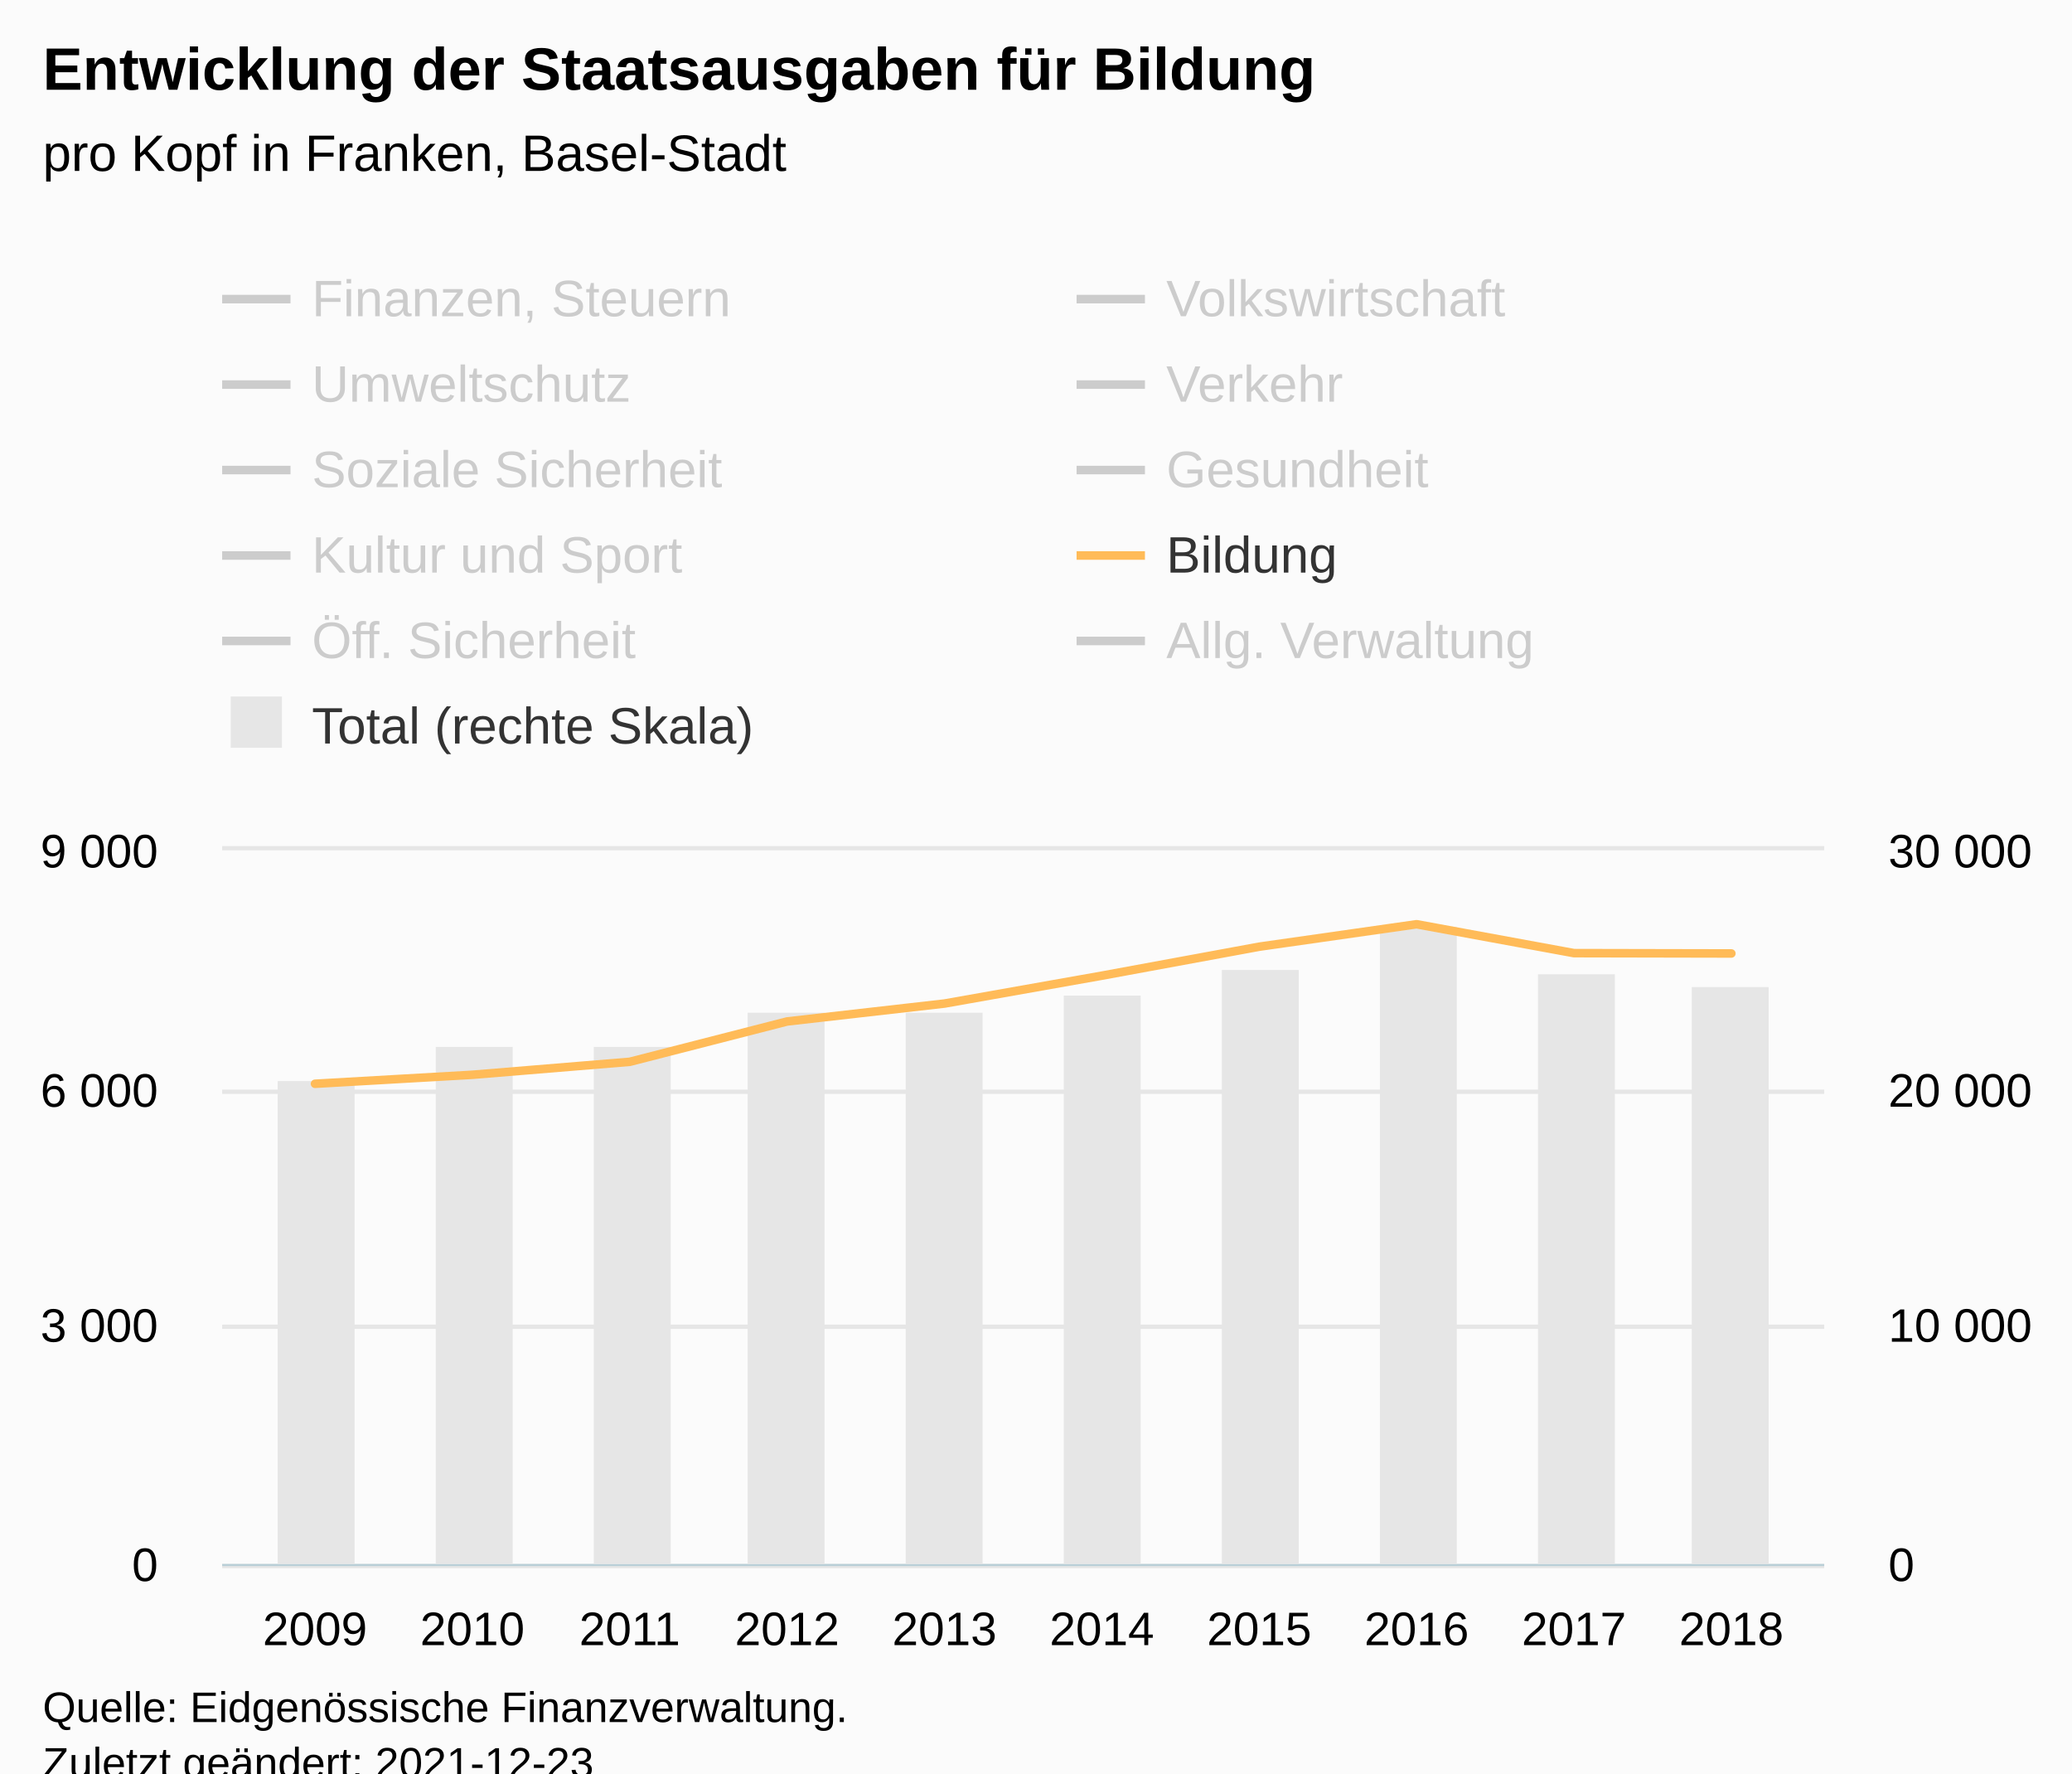
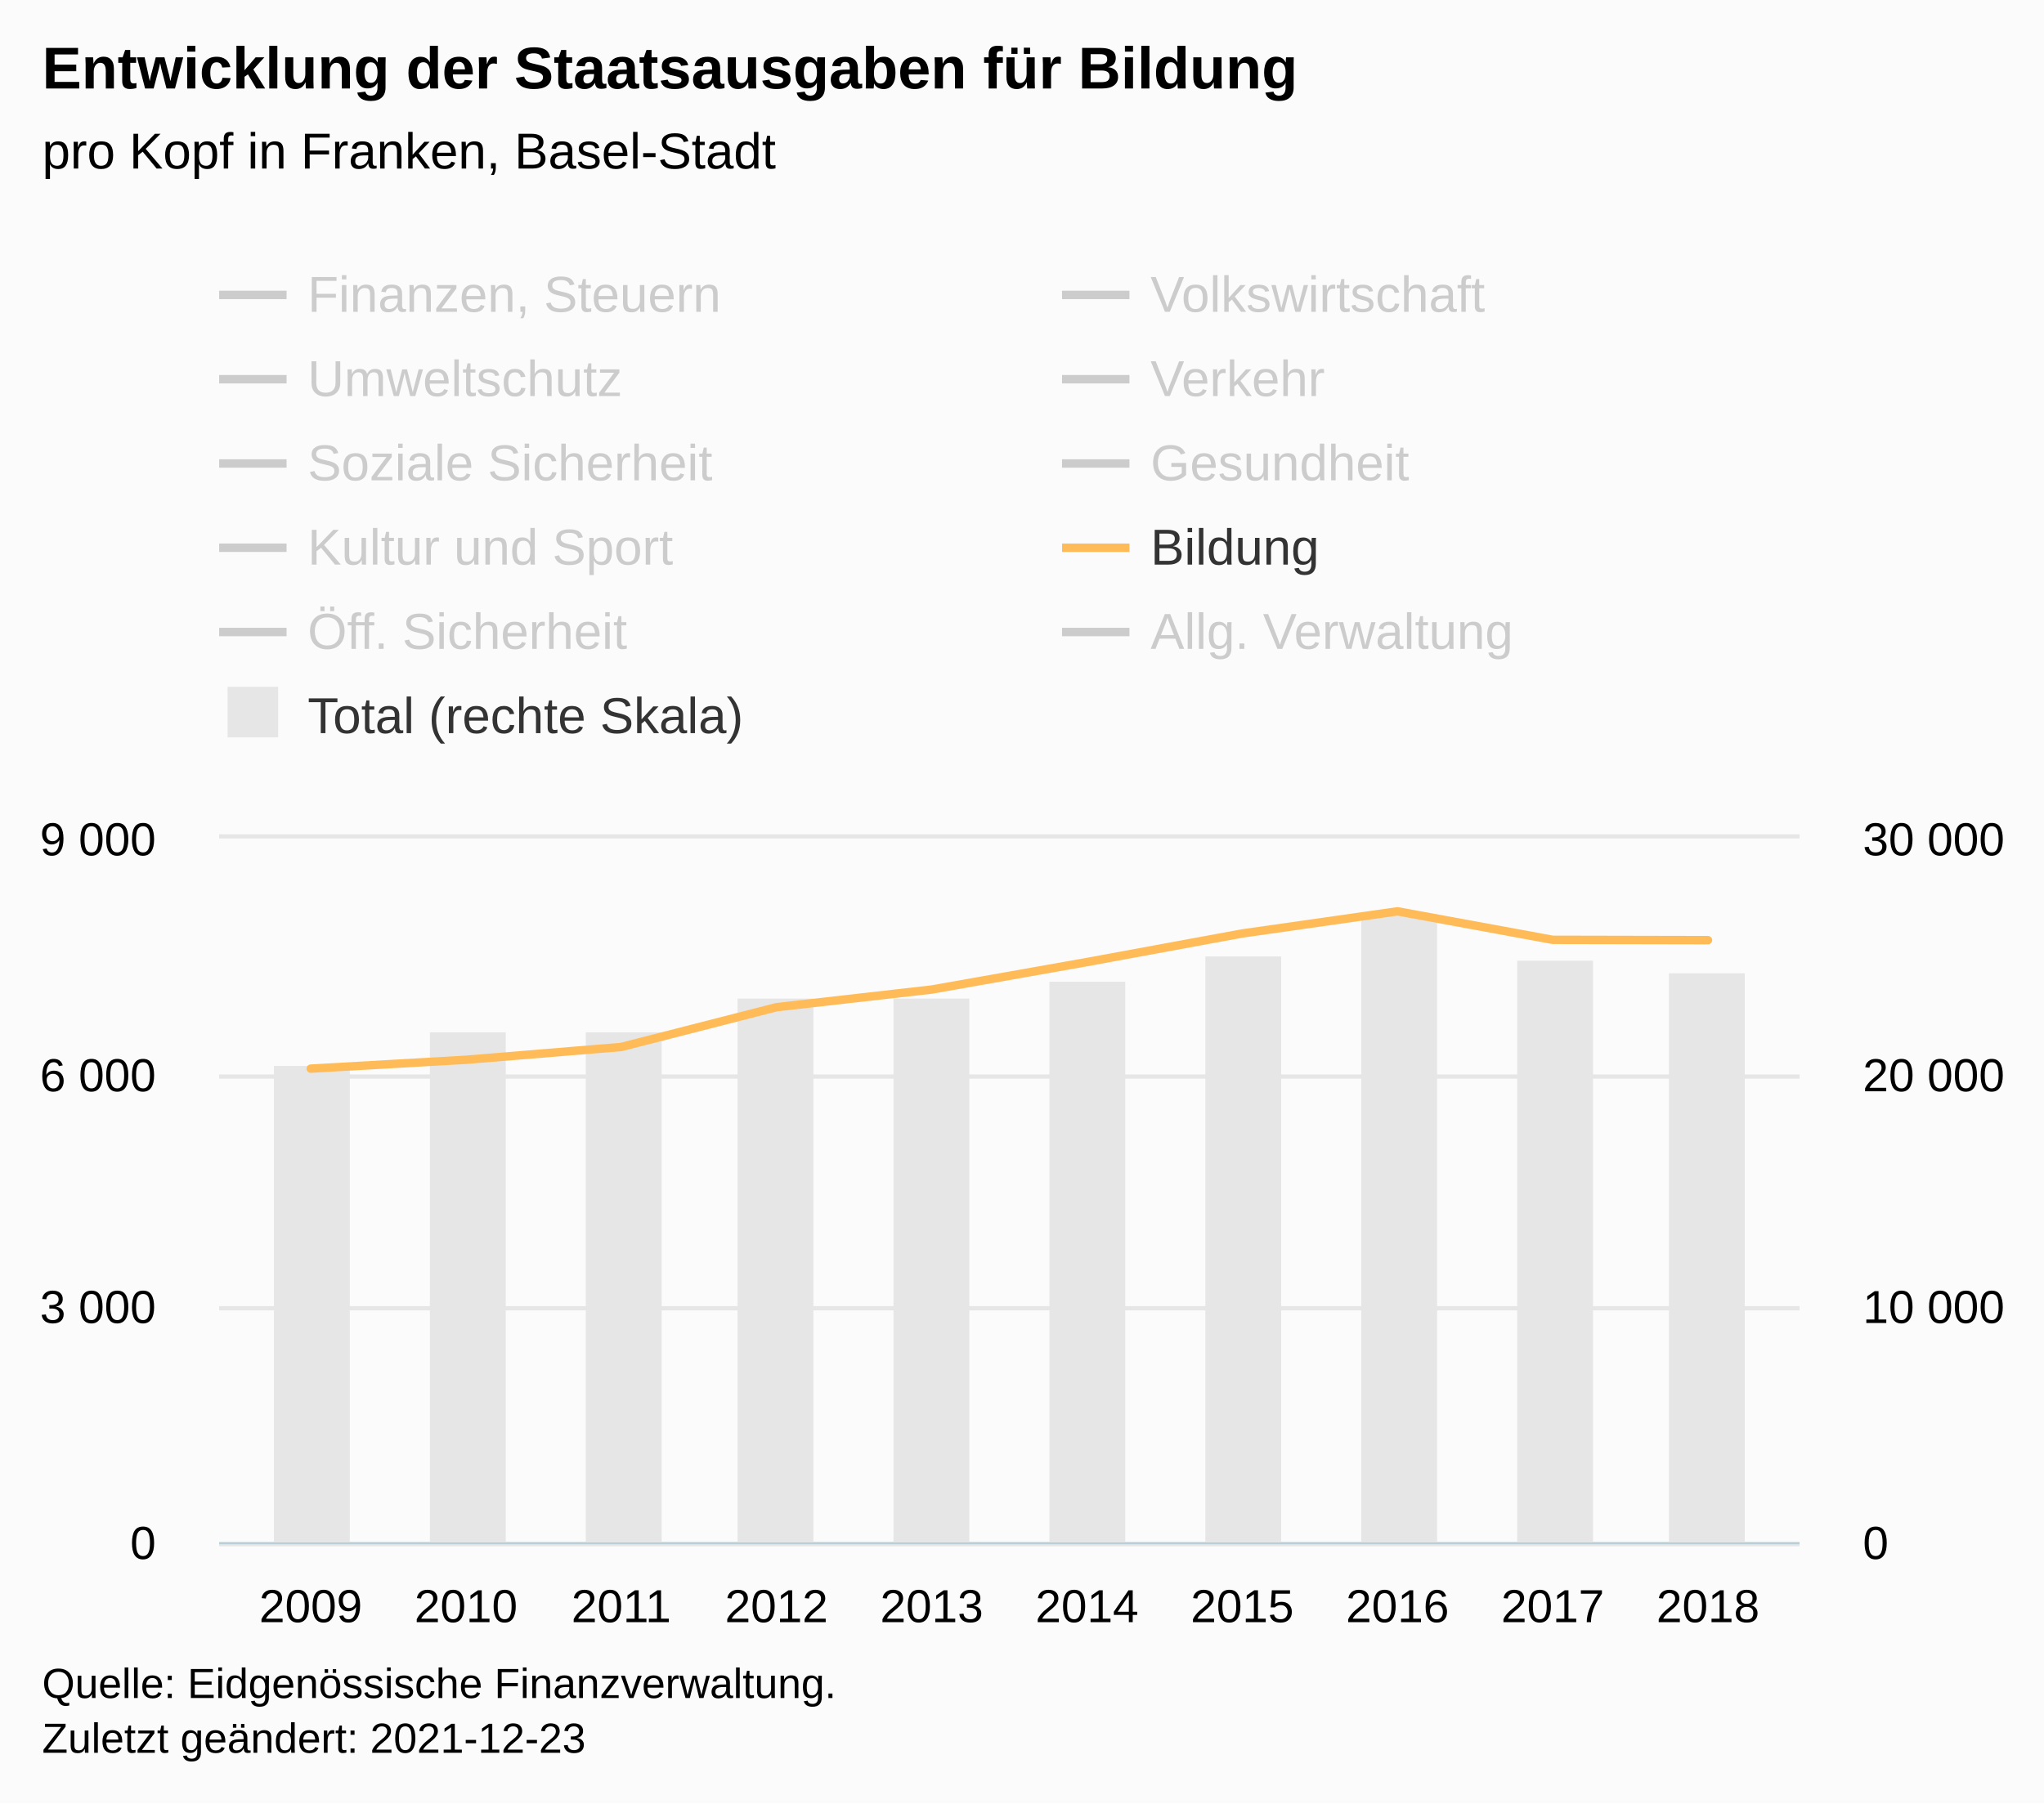
- <svg xmlns="http://www.w3.org/2000/svg" version="1.1" class="highcharts-root" style="font-family:Arial;font-size:12px;" viewBox="0 0 485 415">
+ <svg xmlns="http://www.w3.org/2000/svg" version="1.1" class="highcharts-root" style="font-family:Arial;font-size:12px;" width="485" height="428">
  <defs>
-     <clipPath id="highcharts-ketmou2-119-">
+     <clipPath id="highcharts-bvlkldf-119-">
      <rect x="0" y="0" width="375" height="167" fill="none" />
    </clipPath>
-     <clipPath id="highcharts-ketmou2-130-">
+     <clipPath id="highcharts-bvlkldf-130-">
      <rect x="0" y="0" width="375" height="167" fill="none" />
    </clipPath>
-     <clipPath id="highcharts-ketmou2-141-">
+     <clipPath id="highcharts-bvlkldf-141-">
      <rect x="0" y="0" width="375" height="167" fill="none" />
    </clipPath>
-     <clipPath id="highcharts-ketmou2-232-">
+     <clipPath id="highcharts-bvlkldf-232-">
      <rect x="52" y="199" width="375" height="167" fill="none" />
    </clipPath>
  </defs>
  <rect fill="#fbfbfb" class="highcharts-background" x="0" y="0" width="485" height="428" rx="0" ry="0" />
  <rect fill="none" class="highcharts-plot-background" x="52" y="199" width="375" height="167" />
  <g class="highcharts-pane-group" data-z-index="0" />
  <g class="highcharts-grid highcharts-xaxis-grid" data-z-index="1">
    <path fill="none" data-z-index="1" class="highcharts-grid-line" d="M 73.5 199 L 73.5 366" opacity="1" />
    <path fill="none" data-z-index="1" class="highcharts-grid-line" d="M 110.5 199 L 110.5 366" opacity="1" />
    <path fill="none" data-z-index="1" class="highcharts-grid-line" d="M 146.5 199 L 146.5 366" opacity="1" />
    <path fill="none" data-z-index="1" class="highcharts-grid-line" d="M 183.5 199 L 183.5 366" opacity="1" />
    <path fill="none" data-z-index="1" class="highcharts-grid-line" d="M 220.5 199 L 220.5 366" opacity="1" />
    <path fill="none" data-z-index="1" class="highcharts-grid-line" d="M 257.5 199 L 257.5 366" opacity="1" />
    <path fill="none" data-z-index="1" class="highcharts-grid-line" d="M 294.5 199 L 294.5 366" opacity="1" />
    <path fill="none" data-z-index="1" class="highcharts-grid-line" d="M 331.5 199 L 331.5 366" opacity="1" />
    <path fill="none" data-z-index="1" class="highcharts-grid-line" d="M 367.5 199 L 367.5 366" opacity="1" />
    <path fill="none" data-z-index="1" class="highcharts-grid-line" d="M 404.5 199 L 404.5 366" opacity="1" />
  </g>
  <g class="highcharts-grid highcharts-yaxis-grid" data-z-index="1">
    <path fill="none" stroke="#e6e6e6" stroke-width="1" data-z-index="1" class="highcharts-grid-line" d="M 52 366.5 L 427 366.5" opacity="1" />
    <path fill="none" stroke="#e6e6e6" stroke-width="1" data-z-index="1" class="highcharts-grid-line" d="M 52 310.5 L 427 310.5" opacity="1" />
    <path fill="none" stroke="#e6e6e6" stroke-width="1" data-z-index="1" class="highcharts-grid-line" d="M 52 255.5 L 427 255.5" opacity="1" />
    <path fill="none" stroke="#e6e6e6" stroke-width="1" data-z-index="1" class="highcharts-grid-line" d="M 52 198.5 L 427 198.5" opacity="1" />
  </g>
  <g class="highcharts-grid highcharts-yaxis-grid" data-z-index="1">
    <path fill="none" data-z-index="1" class="highcharts-grid-line" d="M 52 366.5 L 427 366.5" opacity="1" />
    <path fill="none" data-z-index="1" class="highcharts-grid-line" d="M 52 310.5 L 427 310.5" opacity="1" />
    <path fill="none" data-z-index="1" class="highcharts-grid-line" d="M 52 255.5 L 427 255.5" opacity="1" />
    <path fill="none" data-z-index="1" class="highcharts-grid-line" d="M 52 199.5 L 427 199.5" opacity="1" />
  </g>
  <rect fill="none" class="highcharts-plot-border" data-z-index="1" x="52" y="199" width="375" height="167" />
  <g class="highcharts-axis highcharts-xaxis" data-z-index="2">
    <path fill="none" class="highcharts-axis-line" stroke="#B9CFD7" stroke-width="0.5" data-z-index="7" d="M 52 366.25 L 427 366.25" />
  </g>
  <g class="highcharts-axis highcharts-yaxis" data-z-index="2">
    <path fill="none" class="highcharts-axis-line" data-z-index="7" d="M 52 199 L 52 366" />
  </g>
  <g class="highcharts-axis highcharts-yaxis" data-z-index="2">
    <path fill="none" class="highcharts-axis-line" data-z-index="7" d="M 427 199 L 427 366" />
  </g>
  <g class="highcharts-series-group" data-z-index="3">
-     <g class="highcharts-series highcharts-series-0 highcharts-column-series" data-z-index="0.1" opacity="1" transform="translate(52,199) scale(1 1)" clip-path="url(#highcharts-ketmou2-130-)">
+     <g class="highcharts-series highcharts-series-0 highcharts-column-series" data-z-index="0.1" opacity="1" transform="translate(52,199) scale(1 1)" clip-path="url(#highcharts-bvlkldf-130-)">
      <rect x="13" y="54" width="18" height="114" fill="#E6E6E6" opacity="1" class="highcharts-point" />
      <rect x="50" y="46" width="18" height="122" fill="#E6E6E6" opacity="1" class="highcharts-point" />
      <rect x="87" y="46" width="18" height="122" fill="#E6E6E6" opacity="1" class="highcharts-point" />
      <rect x="123" y="38" width="18" height="130" fill="#E6E6E6" opacity="1" class="highcharts-point" />
      <rect x="160" y="38" width="18" height="130" fill="#E6E6E6" opacity="1" class="highcharts-point" />
      <rect x="197" y="34" width="18" height="134" fill="#E6E6E6" opacity="1" class="highcharts-point" />
      <rect x="234" y="28" width="18" height="140" fill="#E6E6E6" opacity="1" class="highcharts-point" />
      <rect x="271" y="18" width="18" height="150" fill="#E6E6E6" opacity="1" class="highcharts-point" />
      <rect x="308" y="29" width="18" height="139" fill="#E6E6E6" opacity="1" class="highcharts-point" />
      <rect x="344" y="32" width="18" height="136" fill="#E6E6E6" opacity="1" class="highcharts-point" />
    </g>
    <g class="highcharts-markers highcharts-series-0 highcharts-column-series" data-z-index="0.1" opacity="1" transform="translate(52,199) scale(1 1)" clip-path="none" />
-     <g class="highcharts-series highcharts-series-1 highcharts-line-series" visibility="hidden" data-z-index="0.1" opacity="1" transform="translate(52,199) scale(1 1)" clip-path="url(#highcharts-ketmou2-141-)">
+     <g class="highcharts-series highcharts-series-1 highcharts-line-series" visibility="hidden" data-z-index="0.1" opacity="1" transform="translate(52,199) scale(1 1)" clip-path="url(#highcharts-bvlkldf-141-)">
      <path fill="none" d="M 21.734 140.711 L 58.571 142.24 L 95.408 140.753 L 132.245 141.115 L 169.082 134.746 L 205.918 136.407 L 242.755 138.74 L 279.592 139.208 L 316.429 138.115 L 353.266 137.452" class="highcharts-graph" data-z-index="1" stroke="#cd9c00" stroke-width="2" stroke-linejoin="round" stroke-linecap="round" />
    </g>
    <g class="highcharts-markers highcharts-series-1 highcharts-line-series" visibility="hidden" data-z-index="0.1" opacity="1" transform="translate(52,199) scale(1 1)" clip-path="none" />
-     <g class="highcharts-series highcharts-series-2 highcharts-line-series" visibility="hidden" data-z-index="0.1" opacity="1" transform="translate(52,199) scale(1 1)" clip-path="url(#highcharts-ketmou2-141-)">
+     <g class="highcharts-series highcharts-series-2 highcharts-line-series" visibility="hidden" data-z-index="0.1" opacity="1" transform="translate(52,199) scale(1 1)" clip-path="url(#highcharts-bvlkldf-141-)">
      <path fill="none" d="M 21.734 158.703 L 58.571 153.454 L 95.408 163.66 L 132.245 165.36 L 169.082 165.414 L 205.918 164.767 L 242.755 155.901 L 279.592 165.266 L 316.429 165.504 L 353.266 164.797" class="highcharts-graph" data-z-index="1" stroke="#ff8028" stroke-width="2" stroke-linejoin="round" stroke-linecap="round" />
    </g>
    <g class="highcharts-markers highcharts-series-2 highcharts-line-series" visibility="hidden" data-z-index="0.1" opacity="1" transform="translate(52,199) scale(1 1)" clip-path="none" />
-     <g class="highcharts-series highcharts-series-3 highcharts-line-series" visibility="hidden" data-z-index="0.1" opacity="1" transform="translate(52,199) scale(1 1)" clip-path="url(#highcharts-ketmou2-141-)">
+     <g class="highcharts-series highcharts-series-3 highcharts-line-series" visibility="hidden" data-z-index="0.1" opacity="1" transform="translate(52,199) scale(1 1)" clip-path="url(#highcharts-bvlkldf-141-)">
      <path fill="none" d="M 21.734 158.105 L 58.571 157.821 L 95.408 157.698 L 132.245 158.593 L 169.082 158.836 L 205.918 159.201 L 242.755 158.385 L 279.592 156.258 L 316.429 158.009 L 353.266 158.036" class="highcharts-graph" data-z-index="1" stroke="#b00000" stroke-width="2" stroke-linejoin="round" stroke-linecap="round" />
    </g>
    <g class="highcharts-markers highcharts-series-3 highcharts-line-series" visibility="hidden" data-z-index="0.1" opacity="1" transform="translate(52,199) scale(1 1)" clip-path="none" />
-     <g class="highcharts-series highcharts-series-4 highcharts-line-series" visibility="hidden" data-z-index="0.1" opacity="1" transform="translate(52,199) scale(1 1)" clip-path="url(#highcharts-ketmou2-141-)">
+     <g class="highcharts-series highcharts-series-4 highcharts-line-series" visibility="hidden" data-z-index="0.1" opacity="1" transform="translate(52,199) scale(1 1)" clip-path="url(#highcharts-bvlkldf-141-)">
      <path fill="none" d="M 21.734 154.565 L 58.571 154.9 L 95.408 154.8 L 132.245 149.881 L 169.082 137.381 L 205.918 143.116 L 242.755 140.277 L 279.592 141.621 L 316.429 141.782 L 353.266 145.226" class="highcharts-graph" data-z-index="1" stroke="#672773" stroke-width="2" stroke-linejoin="round" stroke-linecap="round" />
    </g>
    <g class="highcharts-markers highcharts-series-4 highcharts-line-series" visibility="hidden" data-z-index="0.1" opacity="1" transform="translate(52,199) scale(1 1)" clip-path="none" />
-     <g class="highcharts-series highcharts-series-5 highcharts-line-series" visibility="hidden" data-z-index="0.1" opacity="1" transform="translate(52,199) scale(1 1)" clip-path="url(#highcharts-ketmou2-141-)">
+     <g class="highcharts-series highcharts-series-5 highcharts-line-series" visibility="hidden" data-z-index="0.1" opacity="1" transform="translate(52,199) scale(1 1)" clip-path="url(#highcharts-bvlkldf-141-)">
      <path fill="none" d="M 21.734 92.134 L 58.571 90.314 L 95.408 86.61 L 132.245 81.731 L 169.082 81.432 L 205.918 75.248 L 242.755 81.877 L 279.592 80.118 L 316.429 78.856 L 353.266 77.459" class="highcharts-graph" data-z-index="1" stroke="#007a2f" stroke-width="2" stroke-linejoin="round" stroke-linecap="round" />
    </g>
    <g class="highcharts-markers highcharts-series-5 highcharts-line-series" visibility="hidden" data-z-index="0.1" opacity="1" transform="translate(52,199) scale(1 1)" clip-path="none" />
-     <g class="highcharts-series highcharts-series-6 highcharts-line-series" visibility="hidden" data-z-index="0.1" opacity="1" transform="translate(52,199) scale(1 1)" clip-path="url(#highcharts-ketmou2-141-)">
+     <g class="highcharts-series highcharts-series-6 highcharts-line-series" visibility="hidden" data-z-index="0.1" opacity="1" transform="translate(52,199) scale(1 1)" clip-path="url(#highcharts-bvlkldf-141-)">
      <path fill="none" d="M 21.734 103.94 L 58.571 105.769 L 95.408 104.3 L 132.245 81.864 L 169.082 109.313 L 205.918 109.521 L 242.755 109.581 L 279.592 108.876 L 316.429 111.85 L 353.266 112.812" class="highcharts-graph" data-z-index="1" stroke="#44ab2b" stroke-width="2" stroke-linejoin="round" stroke-linecap="round" />
    </g>
    <g class="highcharts-markers highcharts-series-6 highcharts-line-series" visibility="hidden" data-z-index="0.1" opacity="1" transform="translate(52,199) scale(1 1)" clip-path="none" />
-     <g class="highcharts-series highcharts-series-7 highcharts-line-series" visibility="hidden" data-z-index="0.1" opacity="1" transform="translate(52,199) scale(1 1)" clip-path="url(#highcharts-ketmou2-141-)">
+     <g class="highcharts-series highcharts-series-7 highcharts-line-series" visibility="hidden" data-z-index="0.1" opacity="1" transform="translate(52,199) scale(1 1)" clip-path="url(#highcharts-bvlkldf-141-)">
      <path fill="none" d="M 21.734 145.283 L 58.571 144.654 L 95.408 143.639 L 132.245 141.518 L 169.082 143.006 L 205.918 139.415 L 242.755 135.392 L 279.592 137.754 L 316.429 137.976 L 353.266 137.339" class="highcharts-graph" data-z-index="1" stroke="#b475ab" stroke-width="2" stroke-linejoin="round" stroke-linecap="round" />
    </g>
    <g class="highcharts-markers highcharts-series-7 highcharts-line-series" visibility="hidden" data-z-index="0.1" opacity="1" transform="translate(52,199) scale(1 1)" clip-path="none" />
-     <g class="highcharts-series highcharts-series-8 highcharts-line-series" data-z-index="0.1" opacity="1" transform="translate(52,199) scale(1 1)" clip-path="url(#highcharts-ketmou2-141-)">
+     <g class="highcharts-series highcharts-series-8 highcharts-line-series" data-z-index="0.1" opacity="1" transform="translate(52,199) scale(1 1)" clip-path="url(#highcharts-bvlkldf-141-)">
      <path fill="none" d="M 21.734 54.63 L 58.571 52.525 L 95.408 49.489 L 132.245 40.046 L 169.082 35.856 L 205.918 29.331 L 242.755 22.551 L 279.592 17.294 L 316.429 24.058 L 353.266 24.135" class="highcharts-graph" data-z-index="1" stroke="#ffbb58" stroke-width="2" stroke-linejoin="round" stroke-linecap="round" />
    </g>
    <g class="highcharts-markers highcharts-series-8 highcharts-line-series" data-z-index="0.1" opacity="1" transform="translate(52,199) scale(1 1)" clip-path="none" />
-     <g class="highcharts-series highcharts-series-9 highcharts-line-series" visibility="hidden" data-z-index="0.1" opacity="1" transform="translate(52,199) scale(1 1)" clip-path="url(#highcharts-ketmou2-141-)">
+     <g class="highcharts-series highcharts-series-9 highcharts-line-series" visibility="hidden" data-z-index="0.1" opacity="1" transform="translate(52,199) scale(1 1)" clip-path="url(#highcharts-bvlkldf-141-)">
      <path fill="none" d="M 21.734 134.309 L 58.571 133.491 L 95.408 131.835 L 132.245 129.951 L 169.082 127.049 L 205.918 126.656 L 242.755 126.533 L 279.592 126.065 L 316.429 124.512 L 353.266 124.409" class="highcharts-graph" data-z-index="1" stroke="#a8c4cb" stroke-width="2" stroke-linejoin="round" stroke-linecap="round" />
    </g>
    <g class="highcharts-markers highcharts-series-9 highcharts-line-series" visibility="hidden" data-z-index="0.1" opacity="1" transform="translate(52,199) scale(1 1)" clip-path="none" />
-     <g class="highcharts-series highcharts-series-10 highcharts-line-series" visibility="hidden" data-z-index="0.1" opacity="1" transform="translate(52,199) scale(1 1)" clip-path="url(#highcharts-ketmou2-141-)">
+     <g class="highcharts-series highcharts-series-10 highcharts-line-series" visibility="hidden" data-z-index="0.1" opacity="1" transform="translate(52,199) scale(1 1)" clip-path="url(#highcharts-bvlkldf-141-)">
      <path fill="none" d="M 21.734 148.04 L 58.571 129.763 L 95.408 131.589 L 132.245 146.191 L 169.082 143.444 L 205.918 140.121 L 242.755 133.626 L 279.592 95.988 L 316.429 124.867 L 353.266 135.477" class="highcharts-graph" data-z-index="1" stroke="#256370" stroke-width="2" stroke-linejoin="round" stroke-linecap="round" />
    </g>
    <g class="highcharts-markers highcharts-series-10 highcharts-line-series" visibility="hidden" data-z-index="0.1" opacity="1" transform="translate(52,199) scale(1 1)" clip-path="none" />
  </g>
  <text x="10" text-anchor="start" class="highcharts-title" data-z-index="4" style="color:#000000;font-size:14px;font-weight:bold;fill:#000000;" y="21">
    <tspan>Entwicklung der Staatsausgaben für Bildung</tspan>
  </text>
  <text x="10" text-anchor="start" class="highcharts-subtitle" data-z-index="4" style="color:#000000;font-size:12px;font-weight:normal;fill:#000000;" y="40">
    <tspan>pro Kopf in Franken, Basel-Stadt</tspan>
  </text>
  <text x="10" text-anchor="start" class="highcharts-caption" data-z-index="4" style="color:#666666;fill:#666666;" y="400" />
  <g class="highcharts-legend" data-z-index="7" transform="translate(44,56)">
    <rect fill="none" class="highcharts-legend-box" rx="0" ry="0" x="0" y="0" width="396" height="131" visibility="visible" />
    <g data-z-index="1">
      <g>
        <g class="highcharts-legend-item highcharts-line-series highcharts-color-undefined highcharts-series-1 highcharts-legend-item-hidden" data-z-index="1" transform="translate(8,3)">
          <path fill="none" d="M 0 11 L 16 11" class="highcharts-graph" stroke="#cccccc" stroke-width="2" />
          <text x="21" style="color:#cccccc;cursor:pointer;font-size:12px;font-weight:normal;fill:#cccccc;" text-anchor="start" data-z-index="2" y="15">
            <tspan>Finanzen, Steuern</tspan>
          </text>
        </g>
        <g class="highcharts-legend-item highcharts-line-series highcharts-color-undefined highcharts-series-2 highcharts-legend-item-hidden" data-z-index="1" transform="translate(208,3)">
          <path fill="none" d="M 0 11 L 16 11" class="highcharts-graph" stroke="#cccccc" stroke-width="2" />
          <text x="21" y="15" style="color:#cccccc;cursor:pointer;font-size:12px;font-weight:normal;fill:#cccccc;" text-anchor="start" data-z-index="2">
            <tspan>Volkswirtschaft</tspan>
          </text>
        </g>
        <g class="highcharts-legend-item highcharts-line-series highcharts-color-undefined highcharts-series-3 highcharts-legend-item-hidden" data-z-index="1" transform="translate(8,23)">
          <path fill="none" d="M 0 11 L 16 11" class="highcharts-graph" stroke="#cccccc" stroke-width="2" />
          <text x="21" y="15" style="color:#cccccc;cursor:pointer;font-size:12px;font-weight:normal;fill:#cccccc;" text-anchor="start" data-z-index="2">
            <tspan>Umweltschutz</tspan>
          </text>
        </g>
        <g class="highcharts-legend-item highcharts-line-series highcharts-color-undefined highcharts-series-4 highcharts-legend-item-hidden" data-z-index="1" transform="translate(208,23)">
          <path fill="none" d="M 0 11 L 16 11" class="highcharts-graph" stroke="#cccccc" stroke-width="2" />
          <text x="21" y="15" style="color:#cccccc;cursor:pointer;font-size:12px;font-weight:normal;fill:#cccccc;" text-anchor="start" data-z-index="2">
            <tspan>Verkehr</tspan>
          </text>
        </g>
        <g class="highcharts-legend-item highcharts-line-series highcharts-color-undefined highcharts-series-5 highcharts-legend-item-hidden" data-z-index="1" transform="translate(8,43)">
          <path fill="none" d="M 0 11 L 16 11" class="highcharts-graph" stroke="#cccccc" stroke-width="2" />
          <text x="21" y="15" style="color:#cccccc;cursor:pointer;font-size:12px;font-weight:normal;fill:#cccccc;" text-anchor="start" data-z-index="2">
            <tspan>Soziale Sicherheit</tspan>
          </text>
        </g>
        <g class="highcharts-legend-item highcharts-line-series highcharts-color-undefined highcharts-series-6 highcharts-legend-item-hidden" data-z-index="1" transform="translate(208,43)">
          <path fill="none" d="M 0 11 L 16 11" class="highcharts-graph" stroke="#cccccc" stroke-width="2" />
          <text x="21" y="15" style="color:#cccccc;cursor:pointer;font-size:12px;font-weight:normal;fill:#cccccc;" text-anchor="start" data-z-index="2">
            <tspan>Gesundheit</tspan>
          </text>
        </g>
        <g class="highcharts-legend-item highcharts-line-series highcharts-color-undefined highcharts-series-7 highcharts-legend-item-hidden" data-z-index="1" transform="translate(8,63)">
          <path fill="none" d="M 0 11 L 16 11" class="highcharts-graph" stroke="#cccccc" stroke-width="2" />
          <text x="21" y="15" style="color:#cccccc;cursor:pointer;font-size:12px;font-weight:normal;fill:#cccccc;" text-anchor="start" data-z-index="2">
            <tspan>Kultur und Sport</tspan>
          </text>
        </g>
        <g class="highcharts-legend-item highcharts-line-series highcharts-color-undefined highcharts-series-8" data-z-index="1" transform="translate(208,63)">
          <path fill="none" d="M 0 11 L 16 11" class="highcharts-graph" stroke="#ffbb58" stroke-width="2" />
          <text x="21" y="15" style="color:#333333;cursor:pointer;font-size:12px;font-weight:normal;fill:#333333;" text-anchor="start" data-z-index="2">
            <tspan>Bildung</tspan>
          </text>
        </g>
        <g class="highcharts-legend-item highcharts-line-series highcharts-color-undefined highcharts-series-9 highcharts-legend-item-hidden" data-z-index="1" transform="translate(8,83)">
          <path fill="none" d="M 0 11 L 16 11" class="highcharts-graph" stroke="#cccccc" stroke-width="2" />
          <text x="21" y="15" style="color:#cccccc;cursor:pointer;font-size:12px;font-weight:normal;fill:#cccccc;" text-anchor="start" data-z-index="2">
            <tspan>Öff. Sicherheit</tspan>
          </text>
        </g>
        <g class="highcharts-legend-item highcharts-line-series highcharts-color-undefined highcharts-series-10 highcharts-legend-item-hidden" data-z-index="1" transform="translate(208,83)">
          <path fill="none" d="M 0 11 L 16 11" class="highcharts-graph" stroke="#cccccc" stroke-width="2" />
          <text x="21" y="15" style="color:#cccccc;cursor:pointer;font-size:12px;font-weight:normal;fill:#cccccc;" text-anchor="start" data-z-index="2">
            <tspan>Allg. Verwaltung</tspan>
          </text>
        </g>
        <g class="highcharts-legend-item highcharts-column-series highcharts-color-undefined highcharts-series-0" data-z-index="1" transform="translate(8,103)">
          <text x="21" y="15" style="color:#333333;cursor:pointer;font-size:12px;font-weight:normal;fill:#333333;" text-anchor="start" data-z-index="2">
            <tspan>Total (rechte Skala)</tspan>
          </text>
          <rect x="2" y="4" width="12" height="12" fill="#E6E6E6" class="highcharts-point" data-z-index="3" />
        </g>
      </g>
    </g>
  </g>
  <g class="highcharts-axis-labels highcharts-xaxis-labels" data-z-index="7">
    <text x="73.734" style="color:#000000;cursor:default;font-size:11px;fill:#000000;" text-anchor="middle" transform="translate(0,0)" y="385" opacity="1">2009</text>
    <text x="110.571" style="color:#000000;cursor:default;font-size:11px;fill:#000000;" text-anchor="middle" transform="translate(0,0)" y="385" opacity="1">2010</text>
    <text x="147.408" style="color:#000000;cursor:default;font-size:11px;fill:#000000;" text-anchor="middle" transform="translate(0,0)" y="385" opacity="1">2011</text>
    <text x="184.245" style="color:#000000;cursor:default;font-size:11px;fill:#000000;" text-anchor="middle" transform="translate(0,0)" y="385" opacity="1">2012</text>
    <text x="221.082" style="color:#000000;cursor:default;font-size:11px;fill:#000000;" text-anchor="middle" transform="translate(0,0)" y="385" opacity="1">2013</text>
    <text x="257.918" style="color:#000000;cursor:default;font-size:11px;fill:#000000;" text-anchor="middle" transform="translate(0,0)" y="385" opacity="1">2014</text>
    <text x="294.755" style="color:#000000;cursor:default;font-size:11px;fill:#000000;" text-anchor="middle" transform="translate(0,0)" y="385" opacity="1">2015</text>
    <text x="331.592" style="color:#000000;cursor:default;font-size:11px;fill:#000000;" text-anchor="middle" transform="translate(0,0)" y="385" opacity="1">2016</text>
    <text x="368.429" style="color:#000000;cursor:default;font-size:11px;fill:#000000;" text-anchor="middle" transform="translate(0,0)" y="385" opacity="1">2017</text>
    <text x="405.266" style="color:#000000;cursor:default;font-size:11px;fill:#000000;" text-anchor="middle" transform="translate(0,0)" y="385" opacity="1">2018</text>
  </g>
  <g class="highcharts-axis-labels highcharts-yaxis-labels" data-z-index="7">
    <text x="37" style="color:#000000;cursor:default;font-size:11px;fill:#000000;" text-anchor="end" transform="translate(0,0)" y="370" opacity="1">0</text>
    <text x="37" style="color:#000000;cursor:default;font-size:11px;fill:#000000;" text-anchor="end" transform="translate(0,0)" y="314" opacity="1">
      <tspan>3 000</tspan>
    </text>
    <text x="37" style="color:#000000;cursor:default;font-size:11px;fill:#000000;" text-anchor="end" transform="translate(0,0)" y="259" opacity="1">
      <tspan>6 000</tspan>
    </text>
    <text x="37" style="color:#000000;cursor:default;font-size:11px;fill:#000000;" text-anchor="end" transform="translate(0,0)" y="203" opacity="1">
      <tspan>9 000</tspan>
    </text>
  </g>
  <g class="highcharts-axis-labels highcharts-yaxis-labels" data-z-index="7">
    <text x="442" style="color:#000000;cursor:default;font-size:11px;fill:#000000;" text-anchor="start" transform="translate(0,0)" y="370" opacity="1">0</text>
    <text x="442" style="color:#000000;cursor:default;font-size:11px;fill:#000000;" text-anchor="start" transform="translate(0,0)" y="314" opacity="1">
      <tspan>10 000</tspan>
    </text>
    <text x="442" style="color:#000000;cursor:default;font-size:11px;fill:#000000;" text-anchor="start" transform="translate(0,0)" y="259" opacity="1">
      <tspan>20 000</tspan>
    </text>
    <text x="442" style="color:#000000;cursor:default;font-size:11px;fill:#000000;" text-anchor="start" transform="translate(0,0)" y="203" opacity="1">
      <tspan>30 000</tspan>
    </text>
  </g>
  <text x="10" class="highcharts-credits" text-anchor="start" data-z-index="8" style="cursor:default;color:#000000;font-size:10px;fill:#000000;" y="403">
    <tspan>Quelle: Eidgenössische Finanzverwaltung.</tspan>
    <tspan x="10" dy="13">Zuletzt geändert: 2021-12-23</tspan>
  </text>
-   <g class="highcharts-control-points" data-z-index="99" clip-path="url(#highcharts-ketmou2-232-)" />
+   <g class="highcharts-control-points" data-z-index="99" clip-path="url(#highcharts-bvlkldf-232-)" />
</svg>
